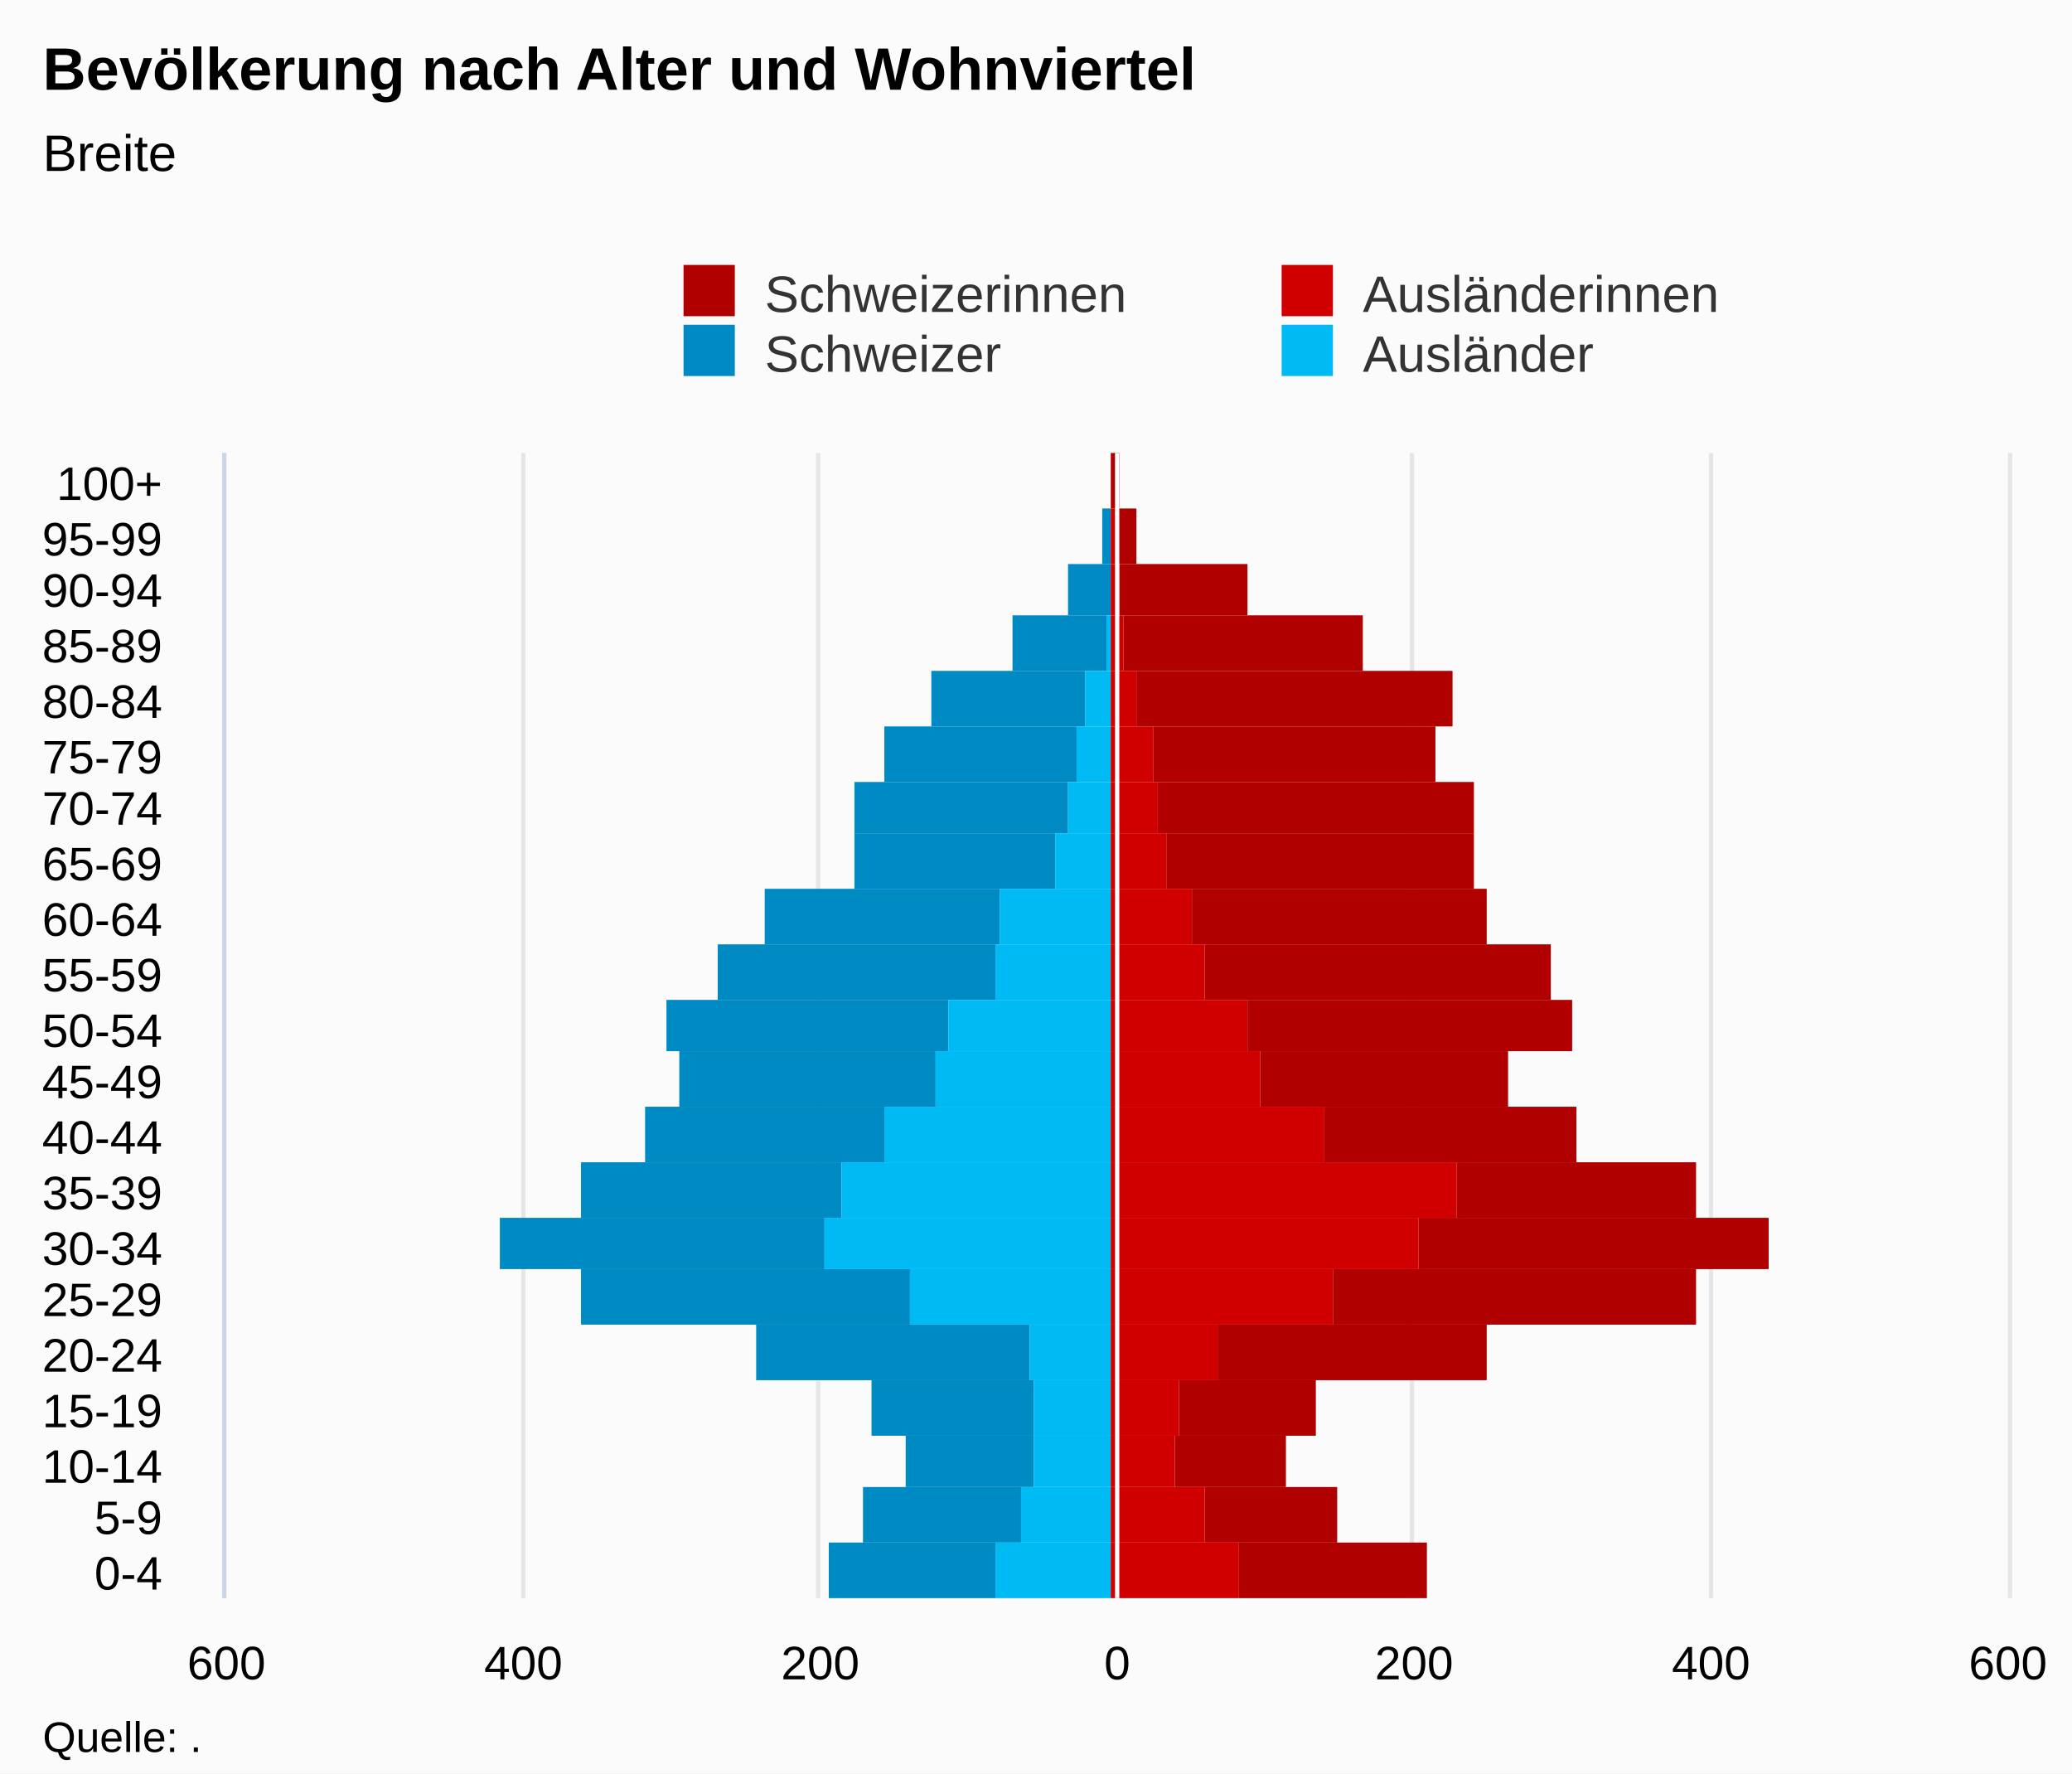
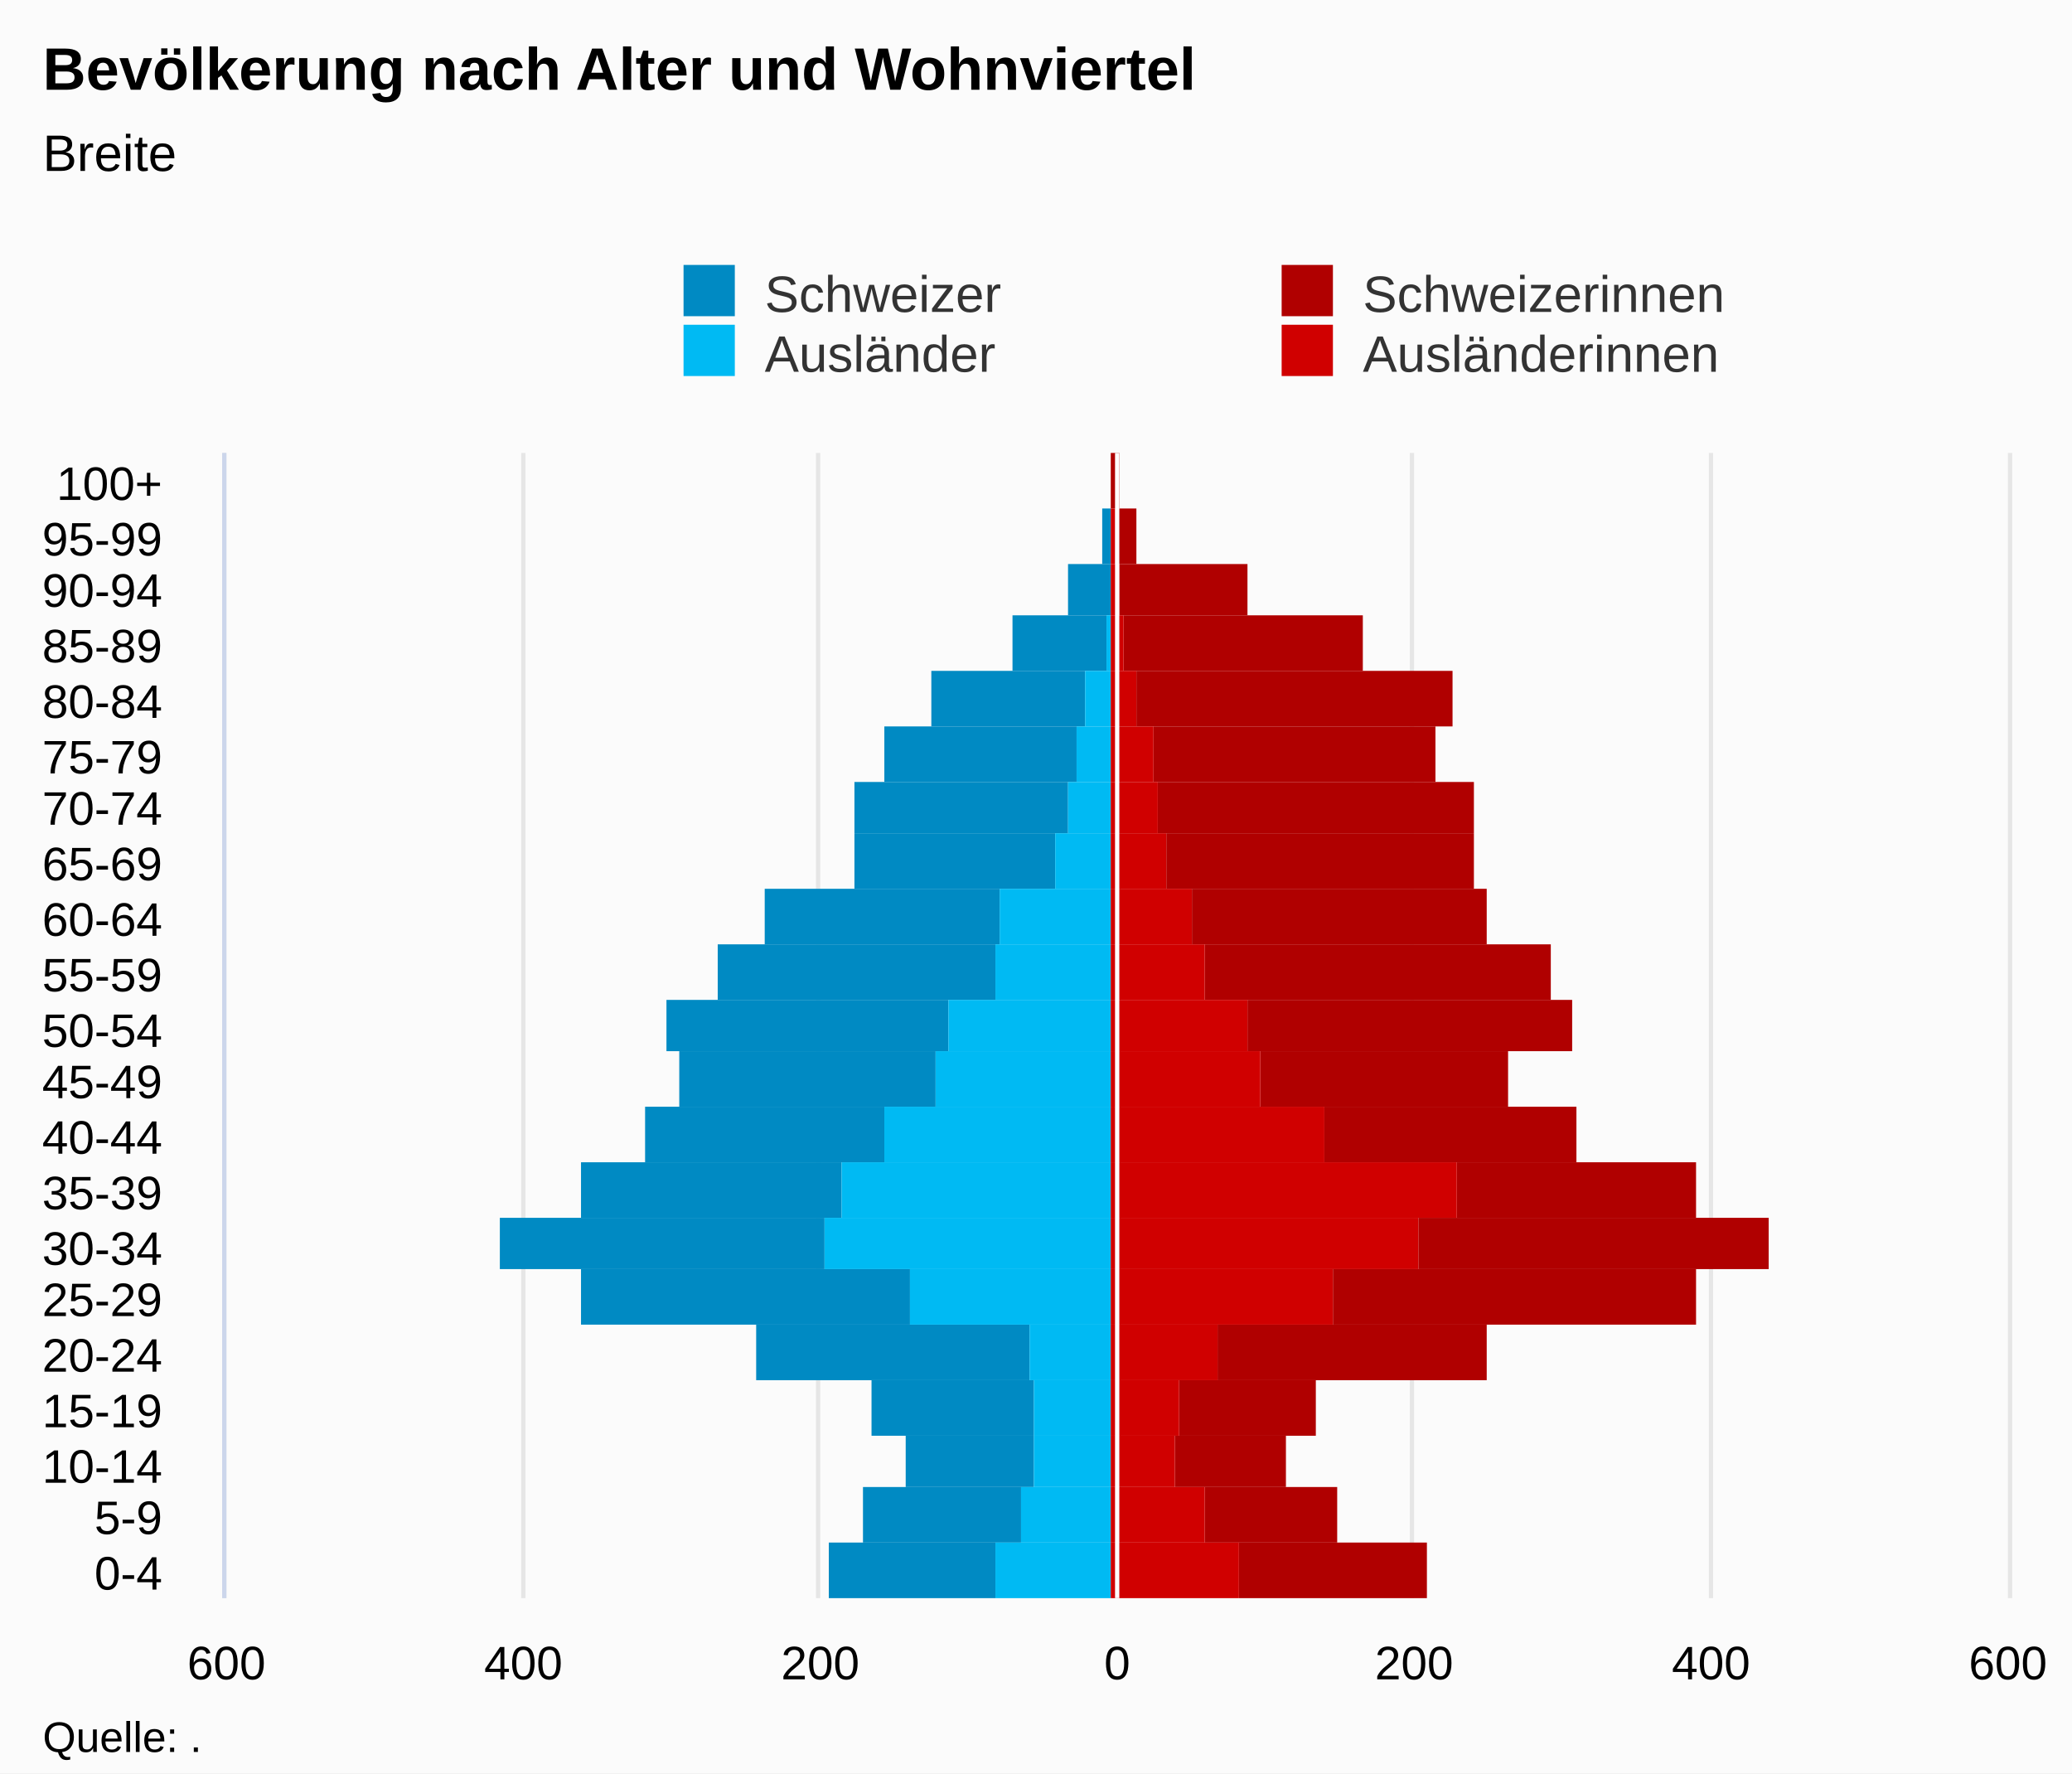
<svg xmlns="http://www.w3.org/2000/svg" version="1.1" class="highcharts-root" style="font-family:Arial;font-size:12px;" viewBox="0 0 485 415">
  <defs>
-     <clipPath id="highcharts-in32k9e-7">
+     <clipPath id="highcharts-kgnmmp7-7">
      <rect x="0" y="0" width="268" height="417" fill="none" />
    </clipPath>
-     <clipPath id="highcharts-in32k9e-8">
+     <clipPath id="highcharts-kgnmmp7-8">
      <rect x="0" y="0" width="268" height="417" fill="none" />
    </clipPath>
  </defs>
  <rect fill="#fbfbfb" class="highcharts-background" x="0" y="0" width="485" height="415" rx="0" ry="0" />
  <rect fill="none" class="highcharts-plot-background" x="53" y="106" width="417" height="268" />
  <g class="highcharts-pane-group" data-z-index="0" />
  <g class="highcharts-grid highcharts-xaxis-grid " data-z-index="1">
    <path fill="none" data-z-index="1" class="highcharts-grid-line" d="M 53 361.5 L 470 361.5" opacity="1" />
    <path fill="none" data-z-index="1" class="highcharts-grid-line" d="M 53 348.5 L 470 348.5" opacity="1" />
    <path fill="none" data-z-index="1" class="highcharts-grid-line" d="M 53 336.5 L 470 336.5" opacity="1" />
    <path fill="none" data-z-index="1" class="highcharts-grid-line" d="M 53 323.5 L 470 323.5" opacity="1" />
    <path fill="none" data-z-index="1" class="highcharts-grid-line" d="M 53 310.5 L 470 310.5" opacity="1" />
    <path fill="none" data-z-index="1" class="highcharts-grid-line" d="M 53 297.5 L 470 297.5" opacity="1" />
    <path fill="none" data-z-index="1" class="highcharts-grid-line" d="M 53 285.5 L 470 285.5" opacity="1" />
    <path fill="none" data-z-index="1" class="highcharts-grid-line" d="M 53 272.5 L 470 272.5" opacity="1" />
    <path fill="none" data-z-index="1" class="highcharts-grid-line" d="M 53 259.5 L 470 259.5" opacity="1" />
    <path fill="none" data-z-index="1" class="highcharts-grid-line" d="M 53 246.5 L 470 246.5" opacity="1" />
    <path fill="none" data-z-index="1" class="highcharts-grid-line" d="M 53 234.5 L 470 234.5" opacity="1" />
    <path fill="none" data-z-index="1" class="highcharts-grid-line" d="M 53 221.5 L 470 221.5" opacity="1" />
    <path fill="none" data-z-index="1" class="highcharts-grid-line" d="M 53 208.5 L 470 208.5" opacity="1" />
    <path fill="none" data-z-index="1" class="highcharts-grid-line" d="M 53 195.5 L 470 195.5" opacity="1" />
    <path fill="none" data-z-index="1" class="highcharts-grid-line" d="M 53 183.5 L 470 183.5" opacity="1" />
    <path fill="none" data-z-index="1" class="highcharts-grid-line" d="M 53 170.5 L 470 170.5" opacity="1" />
    <path fill="none" data-z-index="1" class="highcharts-grid-line" d="M 53 157.5 L 470 157.5" opacity="1" />
    <path fill="none" data-z-index="1" class="highcharts-grid-line" d="M 53 144.5 L 470 144.5" opacity="1" />
    <path fill="none" data-z-index="1" class="highcharts-grid-line" d="M 53 132.5 L 470 132.5" opacity="1" />
    <path fill="none" data-z-index="1" class="highcharts-grid-line" d="M 53 119.5 L 470 119.5" opacity="1" />
    <path fill="none" data-z-index="1" class="highcharts-grid-line" d="M 53 106.5 L 470 106.5" opacity="1" />
    <path fill="none" data-z-index="1" class="highcharts-grid-line" d="M 53 374.5 L 470 374.5" opacity="1" />
  </g>
  <g class="highcharts-grid highcharts-yaxis-grid " data-z-index="1">
    <path fill="none" stroke="#e6e6e6" stroke-width="1" data-z-index="1" class="highcharts-grid-line" d="M 261.5 106 L 261.5 374" opacity="1" />
    <path fill="none" stroke="#e6e6e6" stroke-width="1" data-z-index="1" class="highcharts-grid-line" d="M 330.5 106 L 330.5 374" opacity="1" />
    <path fill="none" stroke="#e6e6e6" stroke-width="1" data-z-index="1" class="highcharts-grid-line" d="M 400.5 106 L 400.5 374" opacity="1" />
    <path fill="none" stroke="#e6e6e6" stroke-width="1" data-z-index="1" opacity="1" class="highcharts-grid-line" d="M 52.5 106 L 52.5 374" />
    <path fill="none" stroke="#e6e6e6" stroke-width="1" data-z-index="1" opacity="1" class="highcharts-grid-line" d="M 122.5 106 L 122.5 374" />
    <path fill="none" stroke="#e6e6e6" stroke-width="1" data-z-index="1" opacity="1" class="highcharts-grid-line" d="M 191.5 106 L 191.5 374" />
    <path fill="none" stroke="#e6e6e6" stroke-width="1" data-z-index="1" opacity="1" class="highcharts-grid-line" d="M 470.5 106 L 470.5 374" />
  </g>
  <rect fill="none" class="highcharts-plot-border" data-z-index="1" x="53" y="106" width="417" height="268" />
  <g class="highcharts-axis highcharts-xaxis " data-z-index="2">
    <path fill="none" class="highcharts-axis-line" stroke="#ccd6eb" stroke-width="1" data-z-index="7" d="M 52.5 106 L 52.5 374" />
  </g>
  <g class="highcharts-axis highcharts-yaxis " data-z-index="2">
    <path fill="none" class="highcharts-axis-line" data-z-index="7" d="M 53 374 L 470 374" />
  </g>
  <g class="highcharts-series-group" data-z-index="3">
-     <g data-z-index="0.1" class="highcharts-series highcharts-series-0 highcharts-bar-series " transform="translate(470,374) rotate(90) scale(-1,1) scale(1 1)" clip-path="url(#highcharts-in32k9e-8)" width="417" height="268">
+     <g data-z-index="0.1" class="highcharts-series highcharts-series-0 highcharts-bar-series " transform="translate(470,374) rotate(90) scale(-1,1) scale(1 1)" clip-path="url(#highcharts-kgnmmp7-8)" width="417" height="268">
      <rect x="0" y="237" width="13" height="39" fill="#008AC3" class="highcharts-point highcharts-negative" />
      <rect x="13" y="231" width="13" height="37" fill="#008AC3" class="highcharts-point highcharts-negative" />
      <rect x="26" y="228" width="12" height="30" fill="#008AC3" class="highcharts-point highcharts-negative" />
      <rect x="38" y="228" width="13" height="38" fill="#008AC3" class="highcharts-point highcharts-negative" />
      <rect x="51" y="229" width="13" height="64" fill="#008AC3" class="highcharts-point highcharts-negative" />
      <rect x="64" y="257" width="13" height="77" fill="#008AC3" class="highcharts-point highcharts-negative" />
      <rect x="77" y="277" width="12" height="76" fill="#008AC3" class="highcharts-point highcharts-negative" />
      <rect x="89" y="273" width="13" height="61" fill="#008AC3" class="highcharts-point highcharts-negative" />
      <rect x="102" y="263" width="13" height="56" fill="#008AC3" class="highcharts-point highcharts-negative" />
      <rect x="115" y="251" width="13" height="60" fill="#008AC3" class="highcharts-point highcharts-negative" />
      <rect x="128" y="248" width="12" height="66" fill="#008AC3" class="highcharts-point highcharts-negative" />
      <rect x="140" y="237" width="13" height="65" fill="#008AC3" class="highcharts-point highcharts-negative" />
      <rect x="153" y="236" width="13" height="55" fill="#008AC3" class="highcharts-point highcharts-negative" />
      <rect x="166" y="223" width="13" height="47" fill="#008AC3" class="highcharts-point highcharts-negative" />
      <rect x="179" y="220" width="12" height="50" fill="#008AC3" class="highcharts-point highcharts-negative" />
      <rect x="191" y="218" width="13" height="45" fill="#008AC3" class="highcharts-point highcharts-negative" />
      <rect x="204" y="216" width="13" height="36" fill="#008AC3" class="highcharts-point highcharts-negative" />
      <rect x="217" y="211" width="13" height="22" fill="#008AC3" class="highcharts-point highcharts-negative" />
      <rect x="230" y="210" width="12" height="10" fill="#008AC3" class="highcharts-point highcharts-negative" />
      <rect x="242" y="210" width="13" height="2" fill="#008AC3" class="highcharts-point highcharts-negative" />
      <rect x="255" y="210" width="13" height="0" fill="#008AC3" class="highcharts-point highcharts-negative" />
    </g>
    <g data-z-index="0.1" class="highcharts-markers highcharts-series-0 highcharts-bar-series " transform="translate(470,374) rotate(90) scale(-1,1) scale(1 1)" clip-path="none" />
-     <g data-z-index="0.1" class="highcharts-series highcharts-series-1 highcharts-bar-series " transform="translate(470,374) rotate(90) scale(-1,1) scale(1 1)" clip-path="url(#highcharts-in32k9e-8)" width="417" height="268">
+     <g data-z-index="0.1" class="highcharts-series highcharts-series-1 highcharts-bar-series " transform="translate(470,374) rotate(90) scale(-1,1) scale(1 1)" clip-path="url(#highcharts-kgnmmp7-8)" width="417" height="268">
+       <rect x="0" y="210" width="13" height="27" fill="#00bAf3" class="highcharts-point highcharts-negative" />
+       <rect x="13" y="210" width="13" height="21" fill="#00bAf3" class="highcharts-point highcharts-negative" />
+       <rect x="26" y="210" width="12" height="18" fill="#00bAf3" class="highcharts-point highcharts-negative" />
+       <rect x="38" y="210" width="13" height="18" fill="#00bAf3" class="highcharts-point highcharts-negative" />
+       <rect x="51" y="210" width="13" height="19" fill="#00bAf3" class="highcharts-point highcharts-negative" />
+       <rect x="64" y="210" width="13" height="47" fill="#00bAf3" class="highcharts-point highcharts-negative" />
+       <rect x="77" y="210" width="12" height="67" fill="#00bAf3" class="highcharts-point highcharts-negative" />
+       <rect x="89" y="210" width="13" height="63" fill="#00bAf3" class="highcharts-point highcharts-negative" />
+       <rect x="102" y="210" width="13" height="53" fill="#00bAf3" class="highcharts-point highcharts-negative" />
+       <rect x="115" y="210" width="13" height="41" fill="#00bAf3" class="highcharts-point highcharts-negative" />
+       <rect x="128" y="210" width="12" height="38" fill="#00bAf3" class="highcharts-point highcharts-negative" />
+       <rect x="140" y="210" width="13" height="27" fill="#00bAf3" class="highcharts-point highcharts-negative" />
+       <rect x="153" y="210" width="13" height="26" fill="#00bAf3" class="highcharts-point highcharts-negative" />
+       <rect x="166" y="210" width="13" height="13" fill="#00bAf3" class="highcharts-point highcharts-negative" />
+       <rect x="179" y="210" width="12" height="10" fill="#00bAf3" class="highcharts-point highcharts-negative" />
+       <rect x="191" y="210" width="13" height="8" fill="#00bAf3" class="highcharts-point highcharts-negative" />
+       <rect x="204" y="210" width="13" height="6" fill="#00bAf3" class="highcharts-point highcharts-negative" />
+       <rect x="217" y="210" width="13" height="1" fill="#00bAf3" class="highcharts-point highcharts-negative" />
+       <rect x="230" y="210" width="12" height="0" fill="#00bAf3" class="highcharts-point" />
+       <rect x="242" y="210" width="13" height="0" fill="#00bAf3" class="highcharts-point highcharts-negative" />
+       <rect x="255" y="210" width="13" height="0" fill="#00bAf3" class="highcharts-point" />
+     </g>
+     <g data-z-index="0.1" class="highcharts-markers highcharts-series-1 highcharts-bar-series " transform="translate(470,374) rotate(90) scale(-1,1) scale(1 1)" clip-path="none" />
+     <g data-z-index="0.1" class="highcharts-series highcharts-series-2 highcharts-bar-series " transform="translate(470,374) rotate(90) scale(-1,1) scale(1 1)" clip-path="url(#highcharts-kgnmmp7-8)" width="417" height="268">
      <rect x="0" y="136" width="13" height="44" fill="#B00000" class="highcharts-point" />
      <rect x="13" y="157" width="13" height="31" fill="#B00000" class="highcharts-point" />
      <rect x="26" y="169" width="12" height="26" fill="#B00000" class="highcharts-point" />
      <rect x="38" y="162" width="13" height="32" fill="#B00000" class="highcharts-point" />
      <rect x="51" y="122" width="13" height="63" fill="#B00000" class="highcharts-point" />
      <rect x="64" y="73" width="13" height="85" fill="#B00000" class="highcharts-point" />
      <rect x="77" y="56" width="12" height="82" fill="#B00000" class="highcharts-point" />
      <rect x="89" y="73" width="13" height="56" fill="#B00000" class="highcharts-point" />
      <rect x="102" y="101" width="13" height="59" fill="#B00000" class="highcharts-point" />
      <rect x="115" y="117" width="13" height="58" fill="#B00000" class="highcharts-point" />
      <rect x="128" y="102" width="12" height="76" fill="#B00000" class="highcharts-point" />
      <rect x="140" y="107" width="13" height="81" fill="#B00000" class="highcharts-point" />
      <rect x="153" y="122" width="13" height="69" fill="#B00000" class="highcharts-point" />
      <rect x="166" y="125" width="13" height="72" fill="#B00000" class="highcharts-point" />
      <rect x="179" y="125" width="12" height="74" fill="#B00000" class="highcharts-point" />
      <rect x="191" y="134" width="13" height="66" fill="#B00000" class="highcharts-point" />
      <rect x="204" y="130" width="13" height="74" fill="#B00000" class="highcharts-point" />
      <rect x="217" y="151" width="13" height="56" fill="#B00000" class="highcharts-point" />
      <rect x="230" y="178" width="12" height="30" fill="#B00000" class="highcharts-point" />
      <rect x="242" y="204" width="13" height="5" fill="#B00000" class="highcharts-point" />
      <rect x="255" y="208" width="13" height="2" fill="#B00000" class="highcharts-point" />
    </g>
-     <g data-z-index="0.1" class="highcharts-markers highcharts-series-1 highcharts-bar-series " transform="translate(470,374) rotate(90) scale(-1,1) scale(1 1)" clip-path="none" />
-     <g data-z-index="0.1" class="highcharts-series highcharts-series-2 highcharts-bar-series " transform="translate(470,374) rotate(90) scale(-1,1) scale(1 1)" clip-path="url(#highcharts-in32k9e-8)" width="417" height="268">
-       <rect x="0" y="210" width="13" height="27" fill="#00bAf3" class="highcharts-point highcharts-negative" />
-       <rect x="13" y="210" width="13" height="21" fill="#00bAf3" class="highcharts-point highcharts-negative" />
-       <rect x="26" y="210" width="12" height="18" fill="#00bAf3" class="highcharts-point highcharts-negative" />
-       <rect x="38" y="210" width="13" height="18" fill="#00bAf3" class="highcharts-point highcharts-negative" />
-       <rect x="51" y="210" width="13" height="19" fill="#00bAf3" class="highcharts-point highcharts-negative" />
-       <rect x="64" y="210" width="13" height="47" fill="#00bAf3" class="highcharts-point highcharts-negative" />
-       <rect x="77" y="210" width="12" height="67" fill="#00bAf3" class="highcharts-point highcharts-negative" />
-       <rect x="89" y="210" width="13" height="63" fill="#00bAf3" class="highcharts-point highcharts-negative" />
-       <rect x="102" y="210" width="13" height="53" fill="#00bAf3" class="highcharts-point highcharts-negative" />
-       <rect x="115" y="210" width="13" height="41" fill="#00bAf3" class="highcharts-point highcharts-negative" />
-       <rect x="128" y="210" width="12" height="38" fill="#00bAf3" class="highcharts-point highcharts-negative" />
-       <rect x="140" y="210" width="13" height="27" fill="#00bAf3" class="highcharts-point highcharts-negative" />
-       <rect x="153" y="210" width="13" height="26" fill="#00bAf3" class="highcharts-point highcharts-negative" />
-       <rect x="166" y="210" width="13" height="13" fill="#00bAf3" class="highcharts-point highcharts-negative" />
-       <rect x="179" y="210" width="12" height="10" fill="#00bAf3" class="highcharts-point highcharts-negative" />
-       <rect x="191" y="210" width="13" height="8" fill="#00bAf3" class="highcharts-point highcharts-negative" />
-       <rect x="204" y="210" width="13" height="6" fill="#00bAf3" class="highcharts-point highcharts-negative" />
-       <rect x="217" y="210" width="13" height="1" fill="#00bAf3" class="highcharts-point highcharts-negative" />
-       <rect x="230" y="210" width="12" height="0" fill="#00bAf3" class="highcharts-point" />
-       <rect x="242" y="210" width="13" height="0" fill="#00bAf3" class="highcharts-point highcharts-negative" />
-       <rect x="255" y="210" width="13" height="0" fill="#00bAf3" class="highcharts-point" />
-     </g>
    <g data-z-index="0.1" class="highcharts-markers highcharts-series-2 highcharts-bar-series " transform="translate(470,374) rotate(90) scale(-1,1) scale(1 1)" clip-path="none" />
-     <g data-z-index="0.1" class="highcharts-series highcharts-series-3 highcharts-bar-series " transform="translate(470,374) rotate(90) scale(-1,1) scale(1 1)" clip-path="url(#highcharts-in32k9e-8)" width="417" height="268">
+     <g data-z-index="0.1" class="highcharts-series highcharts-series-3 highcharts-bar-series " transform="translate(470,374) rotate(90) scale(-1,1) scale(1 1)" clip-path="url(#highcharts-kgnmmp7-8)" width="417" height="268">
      <rect x="0" y="180" width="13" height="30" fill="#d00000" class="highcharts-point" />
      <rect x="13" y="188" width="13" height="22" fill="#d00000" class="highcharts-point" />
      <rect x="26" y="195" width="12" height="15" fill="#d00000" class="highcharts-point" />
      <rect x="38" y="194" width="13" height="16" fill="#d00000" class="highcharts-point" />
      <rect x="51" y="185" width="13" height="25" fill="#d00000" class="highcharts-point" />
      <rect x="64" y="158" width="13" height="52" fill="#d00000" class="highcharts-point" />
      <rect x="77" y="138" width="12" height="72" fill="#d00000" class="highcharts-point" />
      <rect x="89" y="129" width="13" height="81" fill="#d00000" class="highcharts-point" />
      <rect x="102" y="160" width="13" height="50" fill="#d00000" class="highcharts-point" />
      <rect x="115" y="175" width="13" height="35" fill="#d00000" class="highcharts-point" />
      <rect x="128" y="178" width="12" height="32" fill="#d00000" class="highcharts-point" />
      <rect x="140" y="188" width="13" height="22" fill="#d00000" class="highcharts-point" />
      <rect x="153" y="191" width="13" height="19" fill="#d00000" class="highcharts-point" />
      <rect x="166" y="197" width="13" height="13" fill="#d00000" class="highcharts-point" />
      <rect x="179" y="199" width="12" height="11" fill="#d00000" class="highcharts-point" />
      <rect x="191" y="200" width="13" height="10" fill="#d00000" class="highcharts-point" />
      <rect x="204" y="204" width="13" height="6" fill="#d00000" class="highcharts-point" />
      <rect x="217" y="207" width="13" height="3" fill="#d00000" class="highcharts-point" />
      <rect x="230" y="208" width="12" height="2" fill="#d00000" class="highcharts-point" />
      <rect x="242" y="209" width="13" height="1" fill="#d00000" class="highcharts-point" />
      <rect x="255" y="210" width="13" height="0" fill="#d00000" class="highcharts-point" />
    </g>
    <g data-z-index="0.1" class="highcharts-markers highcharts-series-3 highcharts-bar-series " transform="translate(470,374) rotate(90) scale(-1,1) scale(1 1)" clip-path="none" />
  </g>
  <text x="10" text-anchor="start" class="highcharts-title" data-z-index="4" style="color:#000000;font-size:14px;font-weight:bold;fill:#000000;" y="21">
    <tspan>Bevölkerung nach Alter und Wohnviertel</tspan>
  </text>
  <text x="10" text-anchor="start" class="highcharts-subtitle" data-z-index="4" style="color:#000000;font-size:12px;font-weight:normal;font-family:Arial;fill:#000000;" y="40">
    <tspan>Breite</tspan>
  </text>
  <g class="highcharts-plot-lines-4" data-z-index="4">
    <path fill="none" class="highcharts-plot-line " stroke="white" stroke-width="1" d="M 261.5 106 L 261.5 374" visibility="visible" />
  </g>
  <g class="highcharts-axis-labels highcharts-xaxis-labels " data-z-index="7">
    <text x="38" style="color:#000000;cursor:default;font-size:11px;fill:#000000;" text-anchor="end" transform="translate(0,0)" y="372" opacity="1">0-4</text>
    <text x="38" style="color:#000000;cursor:default;font-size:11px;fill:#000000;" text-anchor="end" transform="translate(0,0)" y="359" opacity="1">5-9</text>
    <text x="38" style="color:#000000;cursor:default;font-size:11px;fill:#000000;" text-anchor="end" transform="translate(0,0)" y="347" opacity="1">10-14</text>
    <text x="38" style="color:#000000;cursor:default;font-size:11px;fill:#000000;" text-anchor="end" transform="translate(0,0)" y="334" opacity="1">15-19</text>
    <text x="38" style="color:#000000;cursor:default;font-size:11px;fill:#000000;" text-anchor="end" transform="translate(0,0)" y="321" opacity="1">20-24</text>
    <text x="38" style="color:#000000;cursor:default;font-size:11px;fill:#000000;" text-anchor="end" transform="translate(0,0)" y="308" opacity="1">25-29</text>
    <text x="38" style="color:#000000;cursor:default;font-size:11px;fill:#000000;" text-anchor="end" transform="translate(0,0)" y="296" opacity="1">30-34</text>
    <text x="38" style="color:#000000;cursor:default;font-size:11px;fill:#000000;" text-anchor="end" transform="translate(0,0)" y="283" opacity="1">35-39</text>
    <text x="38" style="color:#000000;cursor:default;font-size:11px;fill:#000000;" text-anchor="end" transform="translate(0,0)" y="270" opacity="1">40-44</text>
    <text x="38" style="color:#000000;cursor:default;font-size:11px;fill:#000000;" text-anchor="end" transform="translate(0,0)" y="257" opacity="1">45-49</text>
    <text x="38" style="color:#000000;cursor:default;font-size:11px;fill:#000000;" text-anchor="end" transform="translate(0,0)" y="245" opacity="1">50-54</text>
    <text x="38" style="color:#000000;cursor:default;font-size:11px;fill:#000000;" text-anchor="end" transform="translate(0,0)" y="232" opacity="1">55-59</text>
    <text x="38" style="color:#000000;cursor:default;font-size:11px;fill:#000000;" text-anchor="end" transform="translate(0,0)" y="219" opacity="1">60-64</text>
    <text x="38" style="color:#000000;cursor:default;font-size:11px;fill:#000000;" text-anchor="end" transform="translate(0,0)" y="206" opacity="1">65-69</text>
    <text x="38" style="color:#000000;cursor:default;font-size:11px;fill:#000000;" text-anchor="end" transform="translate(0,0)" y="193" opacity="1">70-74</text>
    <text x="38" style="color:#000000;cursor:default;font-size:11px;fill:#000000;" text-anchor="end" transform="translate(0,0)" y="181" opacity="1">75-79</text>
    <text x="38" style="color:#000000;cursor:default;font-size:11px;fill:#000000;" text-anchor="end" transform="translate(0,0)" y="168" opacity="1">80-84</text>
    <text x="38" style="color:#000000;cursor:default;font-size:11px;fill:#000000;" text-anchor="end" transform="translate(0,0)" y="155" opacity="1">85-89</text>
    <text x="38" style="color:#000000;cursor:default;font-size:11px;fill:#000000;" text-anchor="end" transform="translate(0,0)" y="142" opacity="1">90-94</text>
    <text x="38" style="color:#000000;cursor:default;font-size:11px;fill:#000000;" text-anchor="end" transform="translate(0,0)" y="130" opacity="1">95-99</text>
    <text x="38" style="color:#000000;cursor:default;font-size:11px;fill:#000000;" text-anchor="end" transform="translate(0,0)" y="117" opacity="1">100+</text>
  </g>
  <g class="highcharts-axis-labels highcharts-yaxis-labels " data-z-index="7">
    <text x="261.5" style="color:#000000;cursor:default;font-size:11px;fill:#000000;" text-anchor="middle" transform="translate(0,0)" y="393" opacity="1">0</text>
    <text x="331" style="color:#000000;cursor:default;font-size:11px;fill:#000000;" text-anchor="middle" transform="translate(0,0)" y="393" opacity="1">200</text>
    <text x="400.5" style="color:#000000;cursor:default;font-size:11px;fill:#000000;" text-anchor="middle" transform="translate(0,0)" y="393" opacity="1">400</text>
    <text x="53" style="color:#000000;cursor:default;font-size:11px;fill:#000000;" text-anchor="middle" transform="translate(0,0)" y="393" opacity="1">600</text>
    <text x="122.5" style="color:#000000;cursor:default;font-size:11px;fill:#000000;" text-anchor="middle" transform="translate(0,0)" y="393" opacity="1">400</text>
    <text x="192" style="color:#000000;cursor:default;font-size:11px;fill:#000000;" text-anchor="middle" transform="translate(0,0)" y="393" opacity="1">200</text>
    <text x="470" style="color:#000000;cursor:default;font-size:11px;fill:#000000;" text-anchor="middle" transform="translate(0,0)" y="393" opacity="1">600</text>
  </g>
  <g class="highcharts-legend" data-z-index="7" transform="translate(150,55)">
    <rect fill="none" class="highcharts-legend-box" rx="0" ry="0" x="0" y="0" width="276" height="39" visibility="visible" />
    <g data-z-index="1">
      <g>
-         <g class="highcharts-legend-item highcharts-bar-series highcharts-color-undefined highcharts-series-1" data-z-index="1" transform="translate(8,3)">
+         <g class="highcharts-legend-item highcharts-bar-series highcharts-color-undefined highcharts-series-0" data-z-index="1" transform="translate(8,3)">
+           <text x="21" y="15" style="color:#333333;font-size:12px;font-weight:normal;cursor:pointer;fill:#333333;" text-anchor="start" data-z-index="2">
+             <tspan>Schweizer</tspan>
+           </text>
+           <rect x="2" y="4" width="12" height="12" fill="#008AC3" class="highcharts-point" data-z-index="3" />
+         </g>
+         <g class="highcharts-legend-item highcharts-bar-series highcharts-color-undefined highcharts-series-2" data-z-index="1" transform="translate(148,3)">
          <text x="21" y="15" style="color:#333333;font-size:12px;font-weight:normal;cursor:pointer;fill:#333333;" text-anchor="start" data-z-index="2">
            <tspan>Schweizerinnen</tspan>
          </text>
          <rect x="2" y="4" width="12" height="12" fill="#B00000" class="highcharts-point" data-z-index="3" />
        </g>
-         <g class="highcharts-legend-item highcharts-bar-series highcharts-color-undefined highcharts-series-3" data-z-index="1" transform="translate(148,3)">
+         <g class="highcharts-legend-item highcharts-bar-series highcharts-color-undefined highcharts-series-1" data-z-index="1" transform="translate(8,17)">
+           <text x="21" y="15" style="color:#333333;font-size:12px;font-weight:normal;cursor:pointer;fill:#333333;" text-anchor="start" data-z-index="2">
+             <tspan>Ausländer</tspan>
+           </text>
+           <rect x="2" y="4" width="12" height="12" fill="#00bAf3" class="highcharts-point" data-z-index="3" />
+         </g>
+         <g class="highcharts-legend-item highcharts-bar-series highcharts-color-undefined highcharts-series-3" data-z-index="1" transform="translate(148,17)">
          <text x="21" y="15" style="color:#333333;font-size:12px;font-weight:normal;cursor:pointer;fill:#333333;" text-anchor="start" data-z-index="2">
            <tspan>Ausländerinnen</tspan>
          </text>
          <rect x="2" y="4" width="12" height="12" fill="#d00000" class="highcharts-point" data-z-index="3" />
-         </g>
-         <g class="highcharts-legend-item highcharts-bar-series highcharts-color-undefined highcharts-series-0" data-z-index="1" transform="translate(8,17)">
-           <text x="21" y="15" style="color:#333333;font-size:12px;font-weight:normal;cursor:pointer;fill:#333333;" text-anchor="start" data-z-index="2">
-             <tspan>Schweizer</tspan>
-           </text>
-           <rect x="2" y="4" width="12" height="12" fill="#008AC3" class="highcharts-point" data-z-index="3" />
-         </g>
-         <g class="highcharts-legend-item highcharts-bar-series highcharts-color-undefined highcharts-series-2" data-z-index="1" transform="translate(148,17)">
-           <text x="21" y="15" style="color:#333333;font-size:12px;font-weight:normal;cursor:pointer;fill:#333333;" text-anchor="start" data-z-index="2">
-             <tspan>Ausländer</tspan>
-           </text>
-           <rect x="2" y="4" width="12" height="12" fill="#00bAf3" class="highcharts-point" data-z-index="3" />
        </g>
      </g>
    </g>
  </g>
  <text x="10" class="highcharts-credits" text-anchor="start" data-z-index="8" style="cursor:default;color:#000000;font-size:10px;fill:#000000;" y="410">
    <tspan>Quelle: .</tspan>
  </text>
</svg>
